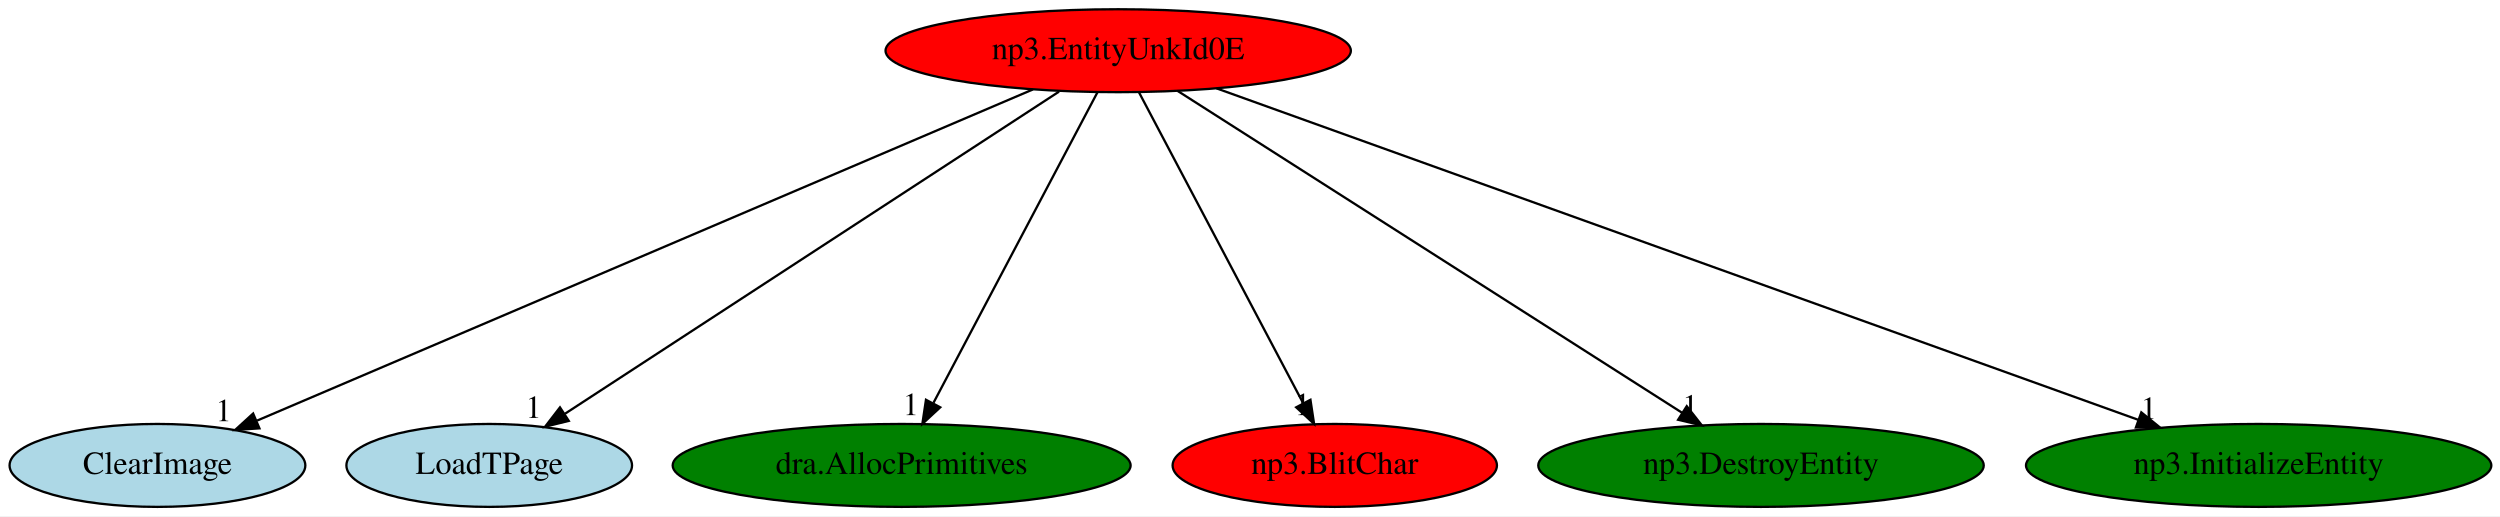
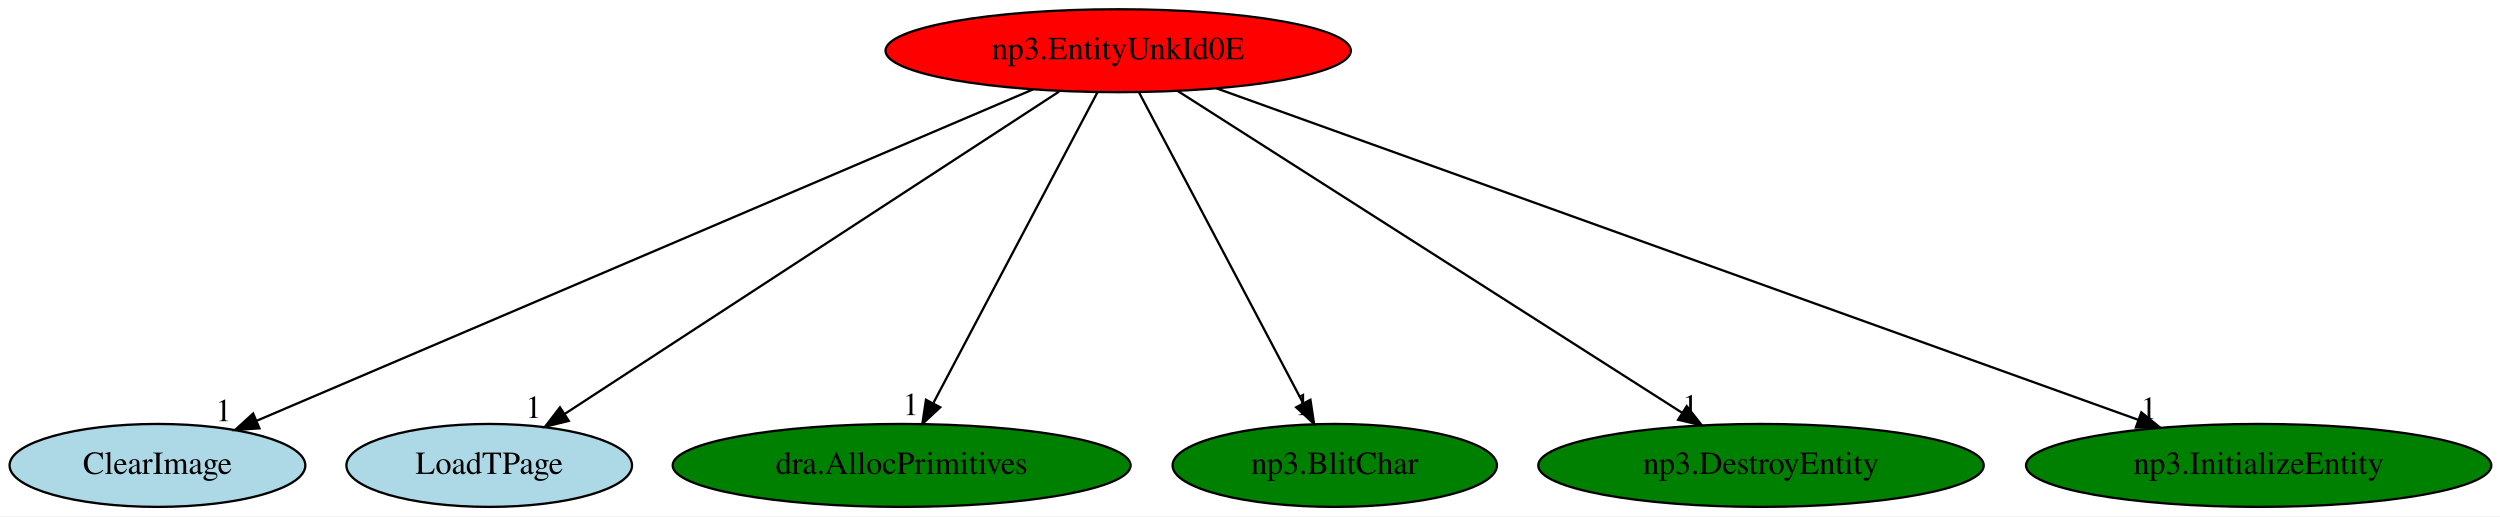
<svg xmlns="http://www.w3.org/2000/svg" xmlns:xlink="http://www.w3.org/1999/xlink" width="1085pt" height="224pt" viewBox="0.00 0.00 1085.09 224.00">
  <g id="graph0" class="graph" transform="scale(1 1) rotate(0) translate(4 220)">
    <polygon fill="white" stroke="transparent" points="-4,4 -4,-220 1081.09,-220 1081.09,4 -4,4" />
    <g id="node1" class="node">
      <ellipse fill="red" stroke="black" cx="481.34" cy="-198" rx="100.98" ry="18" />
      <text text-anchor="middle" x="481.34" y="-194.3" font-family="Times,serif" font-size="14.00">np3.EntityUnkId0E</text>
    </g>
    <g id="node2" class="node">
      <g id="a_node2">
        <a xlink:href="ClearImage.svg" xlink:title="ClearImage">
          <ellipse fill="lightblue" stroke="black" cx="64.34" cy="-18" rx="64.19" ry="18" />
          <text text-anchor="middle" x="64.34" y="-14.3" font-family="Times,serif" font-size="14.00">ClearImage</text>
        </a>
      </g>
    </g>
    <g id="edge1" class="edge">
      <path fill="none" stroke="black" d="M444.34,-181.2C367.24,-148.29 189.78,-72.54 107.58,-37.46" />
      <polygon fill="black" stroke="black" points="108.61,-34.09 98.04,-33.38 105.87,-40.53 108.61,-34.09" />
      <text text-anchor="middle" x="93.04" y="-37.18" font-family="Times,serif" font-size="14.00">1</text>
    </g>
    <g id="node3" class="node">
      <g id="a_node3">
        <a xlink:href="LoadTPage.svg" xlink:title="LoadTPage">
          <ellipse fill="lightblue" stroke="black" cx="208.34" cy="-18" rx="61.99" ry="18" />
          <text text-anchor="middle" x="208.34" y="-14.3" font-family="Times,serif" font-size="14.00">LoadTPage</text>
        </a>
      </g>
    </g>
    <g id="edge2" class="edge">
      <path fill="none" stroke="black" d="M455.66,-180.25C405.87,-147.79 296.28,-76.34 241.25,-40.45" />
      <polygon fill="black" stroke="black" points="242.87,-37.33 232.58,-34.8 239.05,-43.2 242.87,-37.33" />
      <text text-anchor="middle" x="227.58" y="-38.6" font-family="Times,serif" font-size="14.00">1</text>
    </g>
    <g id="node4" class="node">
      <g id="a_node4">
        <a xlink:href="dra.AllocPrimitives.svg" xlink:title="dra.AllocPrimitives">
          <ellipse fill="green" stroke="black" cx="387.34" cy="-18" rx="99.38" ry="18" />
          <text text-anchor="middle" x="387.34" y="-14.3" font-family="Times,serif" font-size="14.00">dra.AllocPrimitives</text>
        </a>
      </g>
    </g>
    <g id="edge3" class="edge">
      <path fill="none" stroke="black" d="M472.33,-179.93C455.84,-148.7 420.7,-82.17 401.17,-45.18" />
      <polygon fill="black" stroke="black" points="404.09,-43.22 396.33,-36.02 397.9,-46.49 404.09,-43.22" />
      <text text-anchor="middle" x="391.33" y="-39.82" font-family="Times,serif" font-size="14.00">1</text>
    </g>
    <g id="node5" class="node">
      <g id="a_node5">
        <a xlink:href="np3.BlitChar.svg" xlink:title="np3.BlitChar">
-           <ellipse fill="red" stroke="black" cx="575.34" cy="-18" rx="70.39" ry="18" />
+           <ellipse fill="green" stroke="black" cx="575.34" cy="-18" rx="70.39" ry="18" />
          <text text-anchor="middle" x="575.34" y="-14.3" font-family="Times,serif" font-size="14.00">np3.BlitChar</text>
        </a>
      </g>
    </g>
    <g id="edge4" class="edge">
      <path fill="none" stroke="black" d="M490.36,-179.93C506.85,-148.7 541.99,-82.17 561.52,-45.18" />
      <polygon fill="black" stroke="black" points="564.78,-46.49 566.36,-36.02 558.59,-43.22 564.78,-46.49" />
      <text text-anchor="middle" x="561.36" y="-39.82" font-family="Times,serif" font-size="14.00">1</text>
    </g>
    <g id="node6" class="node">
      <g id="a_node6">
        <a xlink:href="np3.DestroyEntity.svg" xlink:title="np3.DestroyEntity">
          <ellipse fill="green" stroke="black" cx="760.34" cy="-18" rx="96.68" ry="18" />
          <text text-anchor="middle" x="760.34" y="-14.3" font-family="Times,serif" font-size="14.00">np3.DestroyEntity</text>
        </a>
      </g>
    </g>
    <g id="edge5" class="edge">
      <path fill="none" stroke="black" d="M507.09,-180.57C557.54,-148.39 669.42,-77.01 726.06,-40.87" />
      <polygon fill="black" stroke="black" points="728.11,-43.72 734.66,-35.39 724.35,-37.81 728.11,-43.72" />
      <text text-anchor="middle" x="729.66" y="-39.19" font-family="Times,serif" font-size="14.00">1</text>
    </g>
    <g id="node7" class="node">
      <g id="a_node7">
        <a xlink:href="np3.InitializeEntity.svg" xlink:title="np3.InitializeEntity">
          <ellipse fill="green" stroke="black" cx="976.34" cy="-18" rx="100.98" ry="18" />
          <text text-anchor="middle" x="976.34" y="-14.3" font-family="Times,serif" font-size="14.00">np3.InitializeEntity</text>
        </a>
      </g>
    </g>
    <g id="edge6" class="edge">
      <path fill="none" stroke="black" d="M523.98,-181.67C614.53,-149.11 825.8,-73.14 924.19,-37.75" />
      <polygon fill="black" stroke="black" points="925.41,-41.03 933.64,-34.36 923.05,-34.45 925.41,-41.03" />
      <text text-anchor="middle" x="928.64" y="-38.16" font-family="Times,serif" font-size="14.00">1</text>
    </g>
  </g>
</svg>
